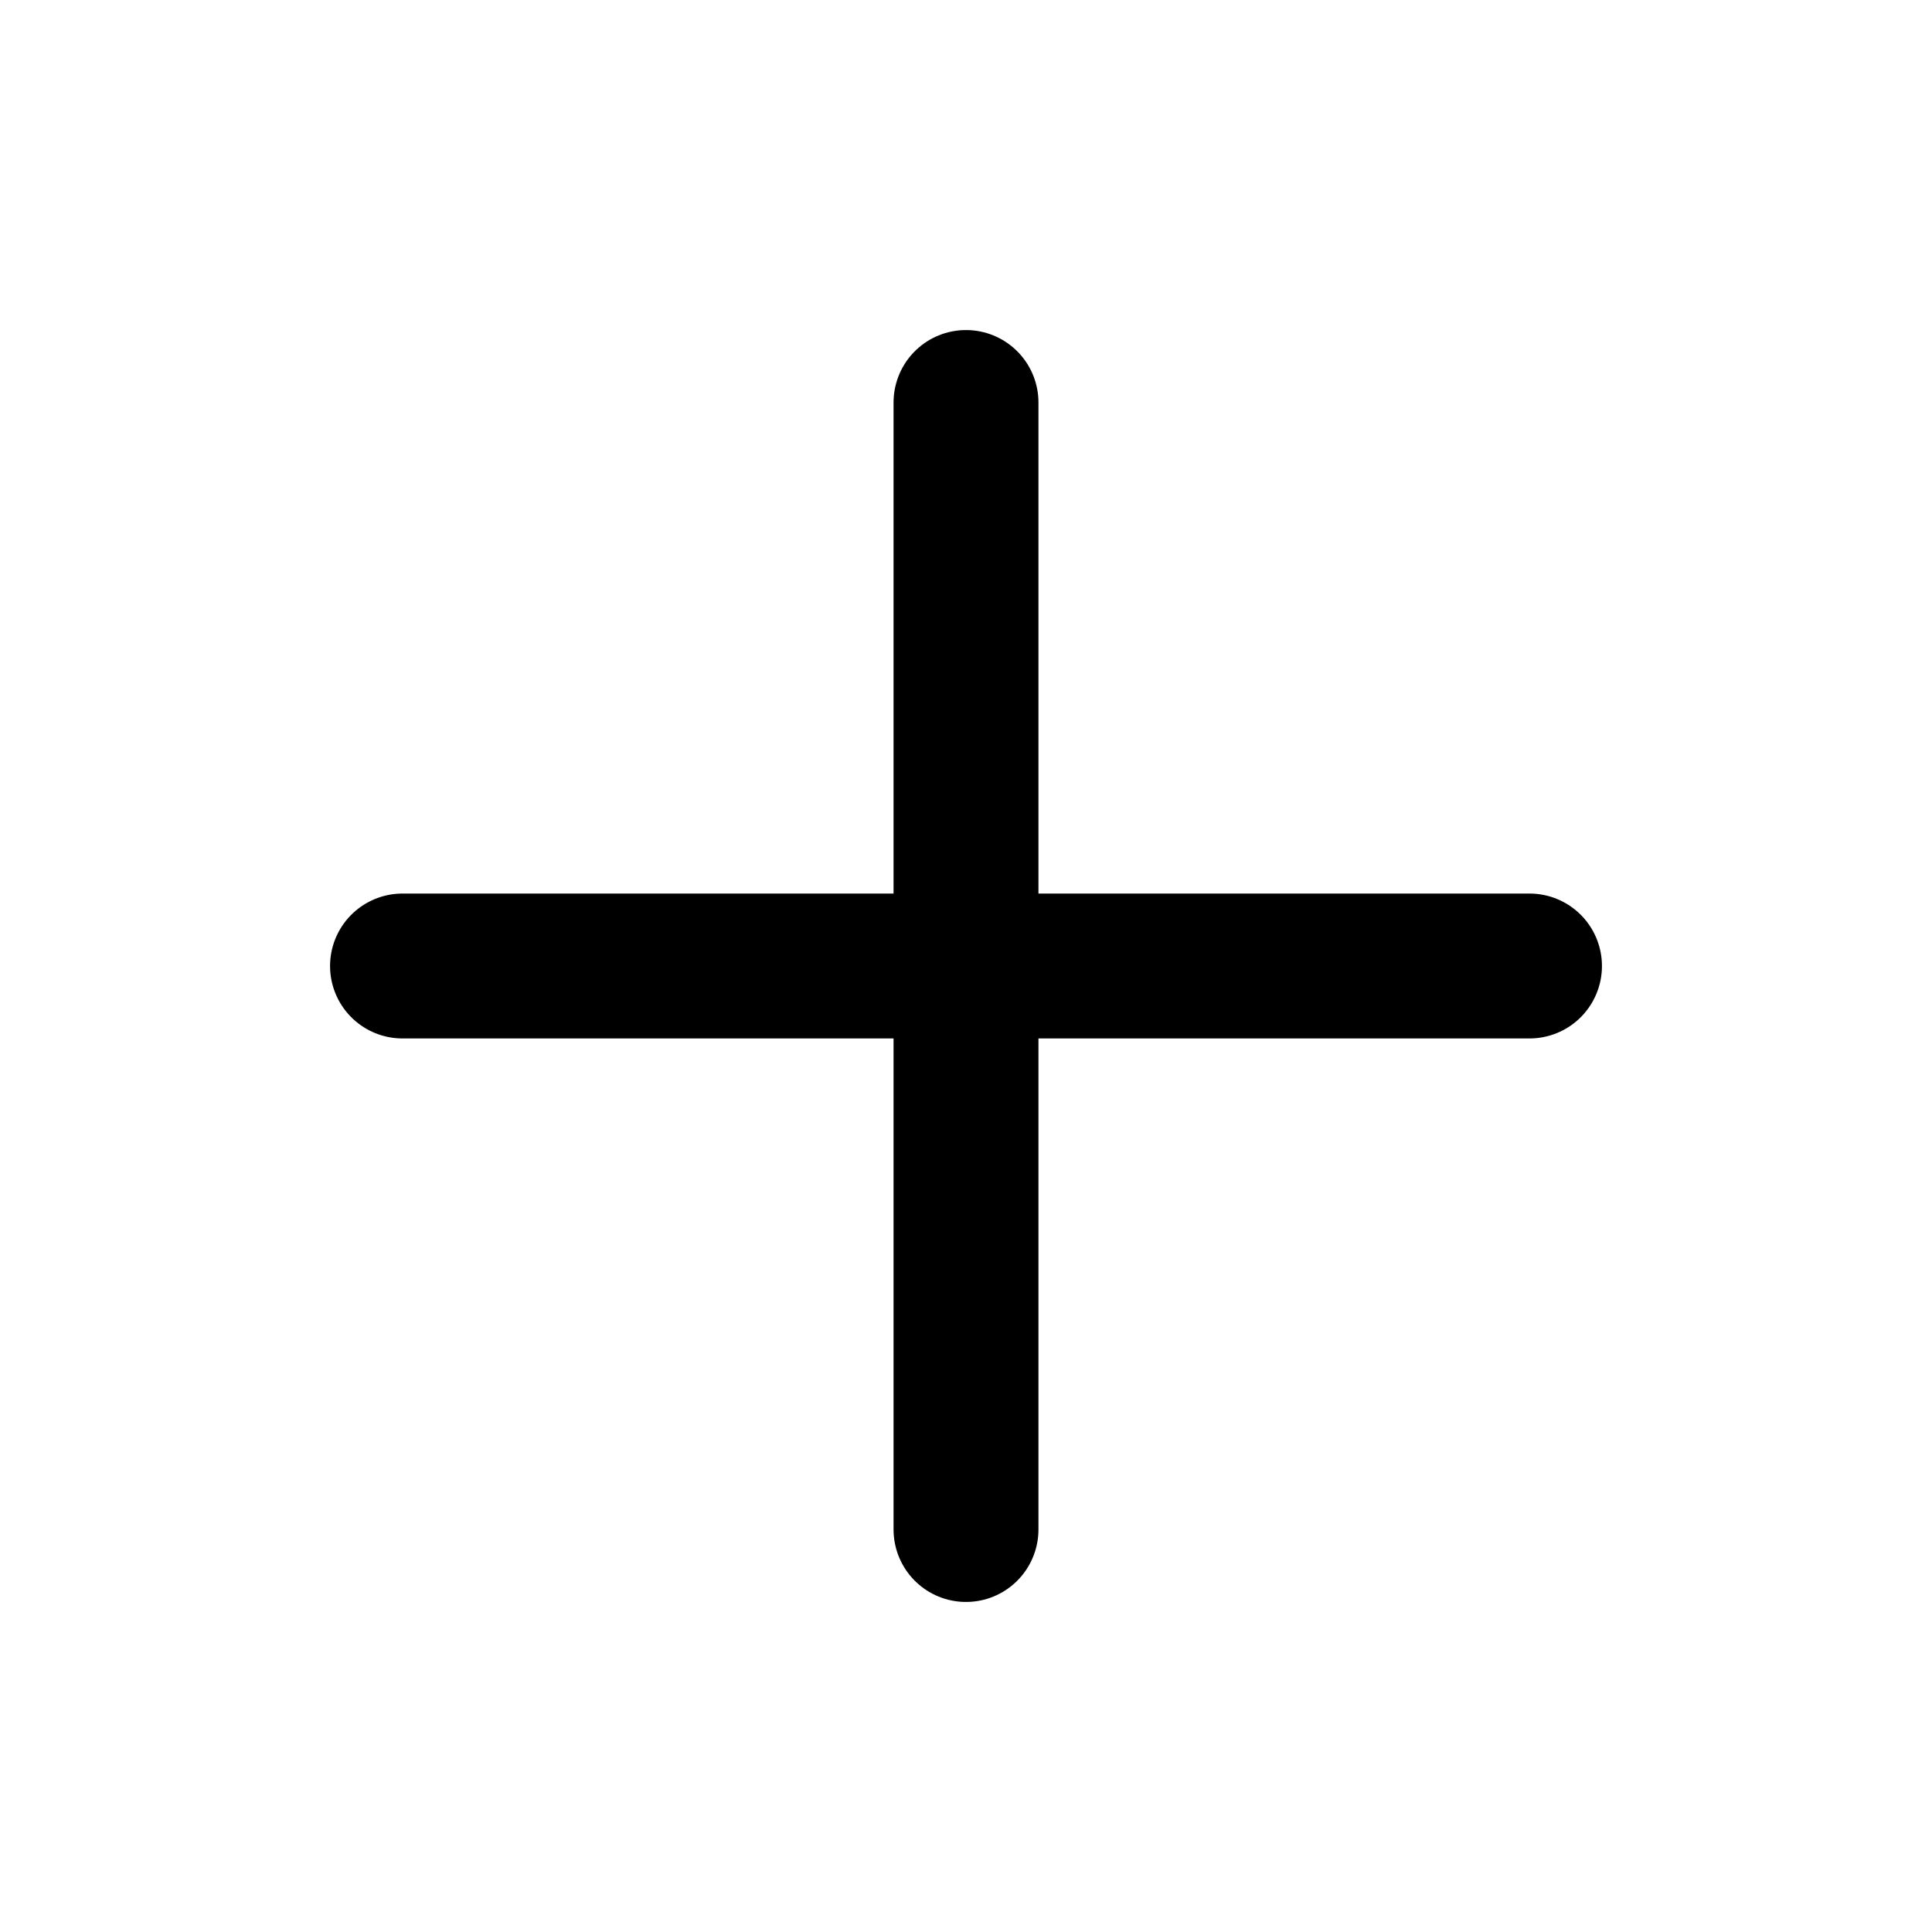
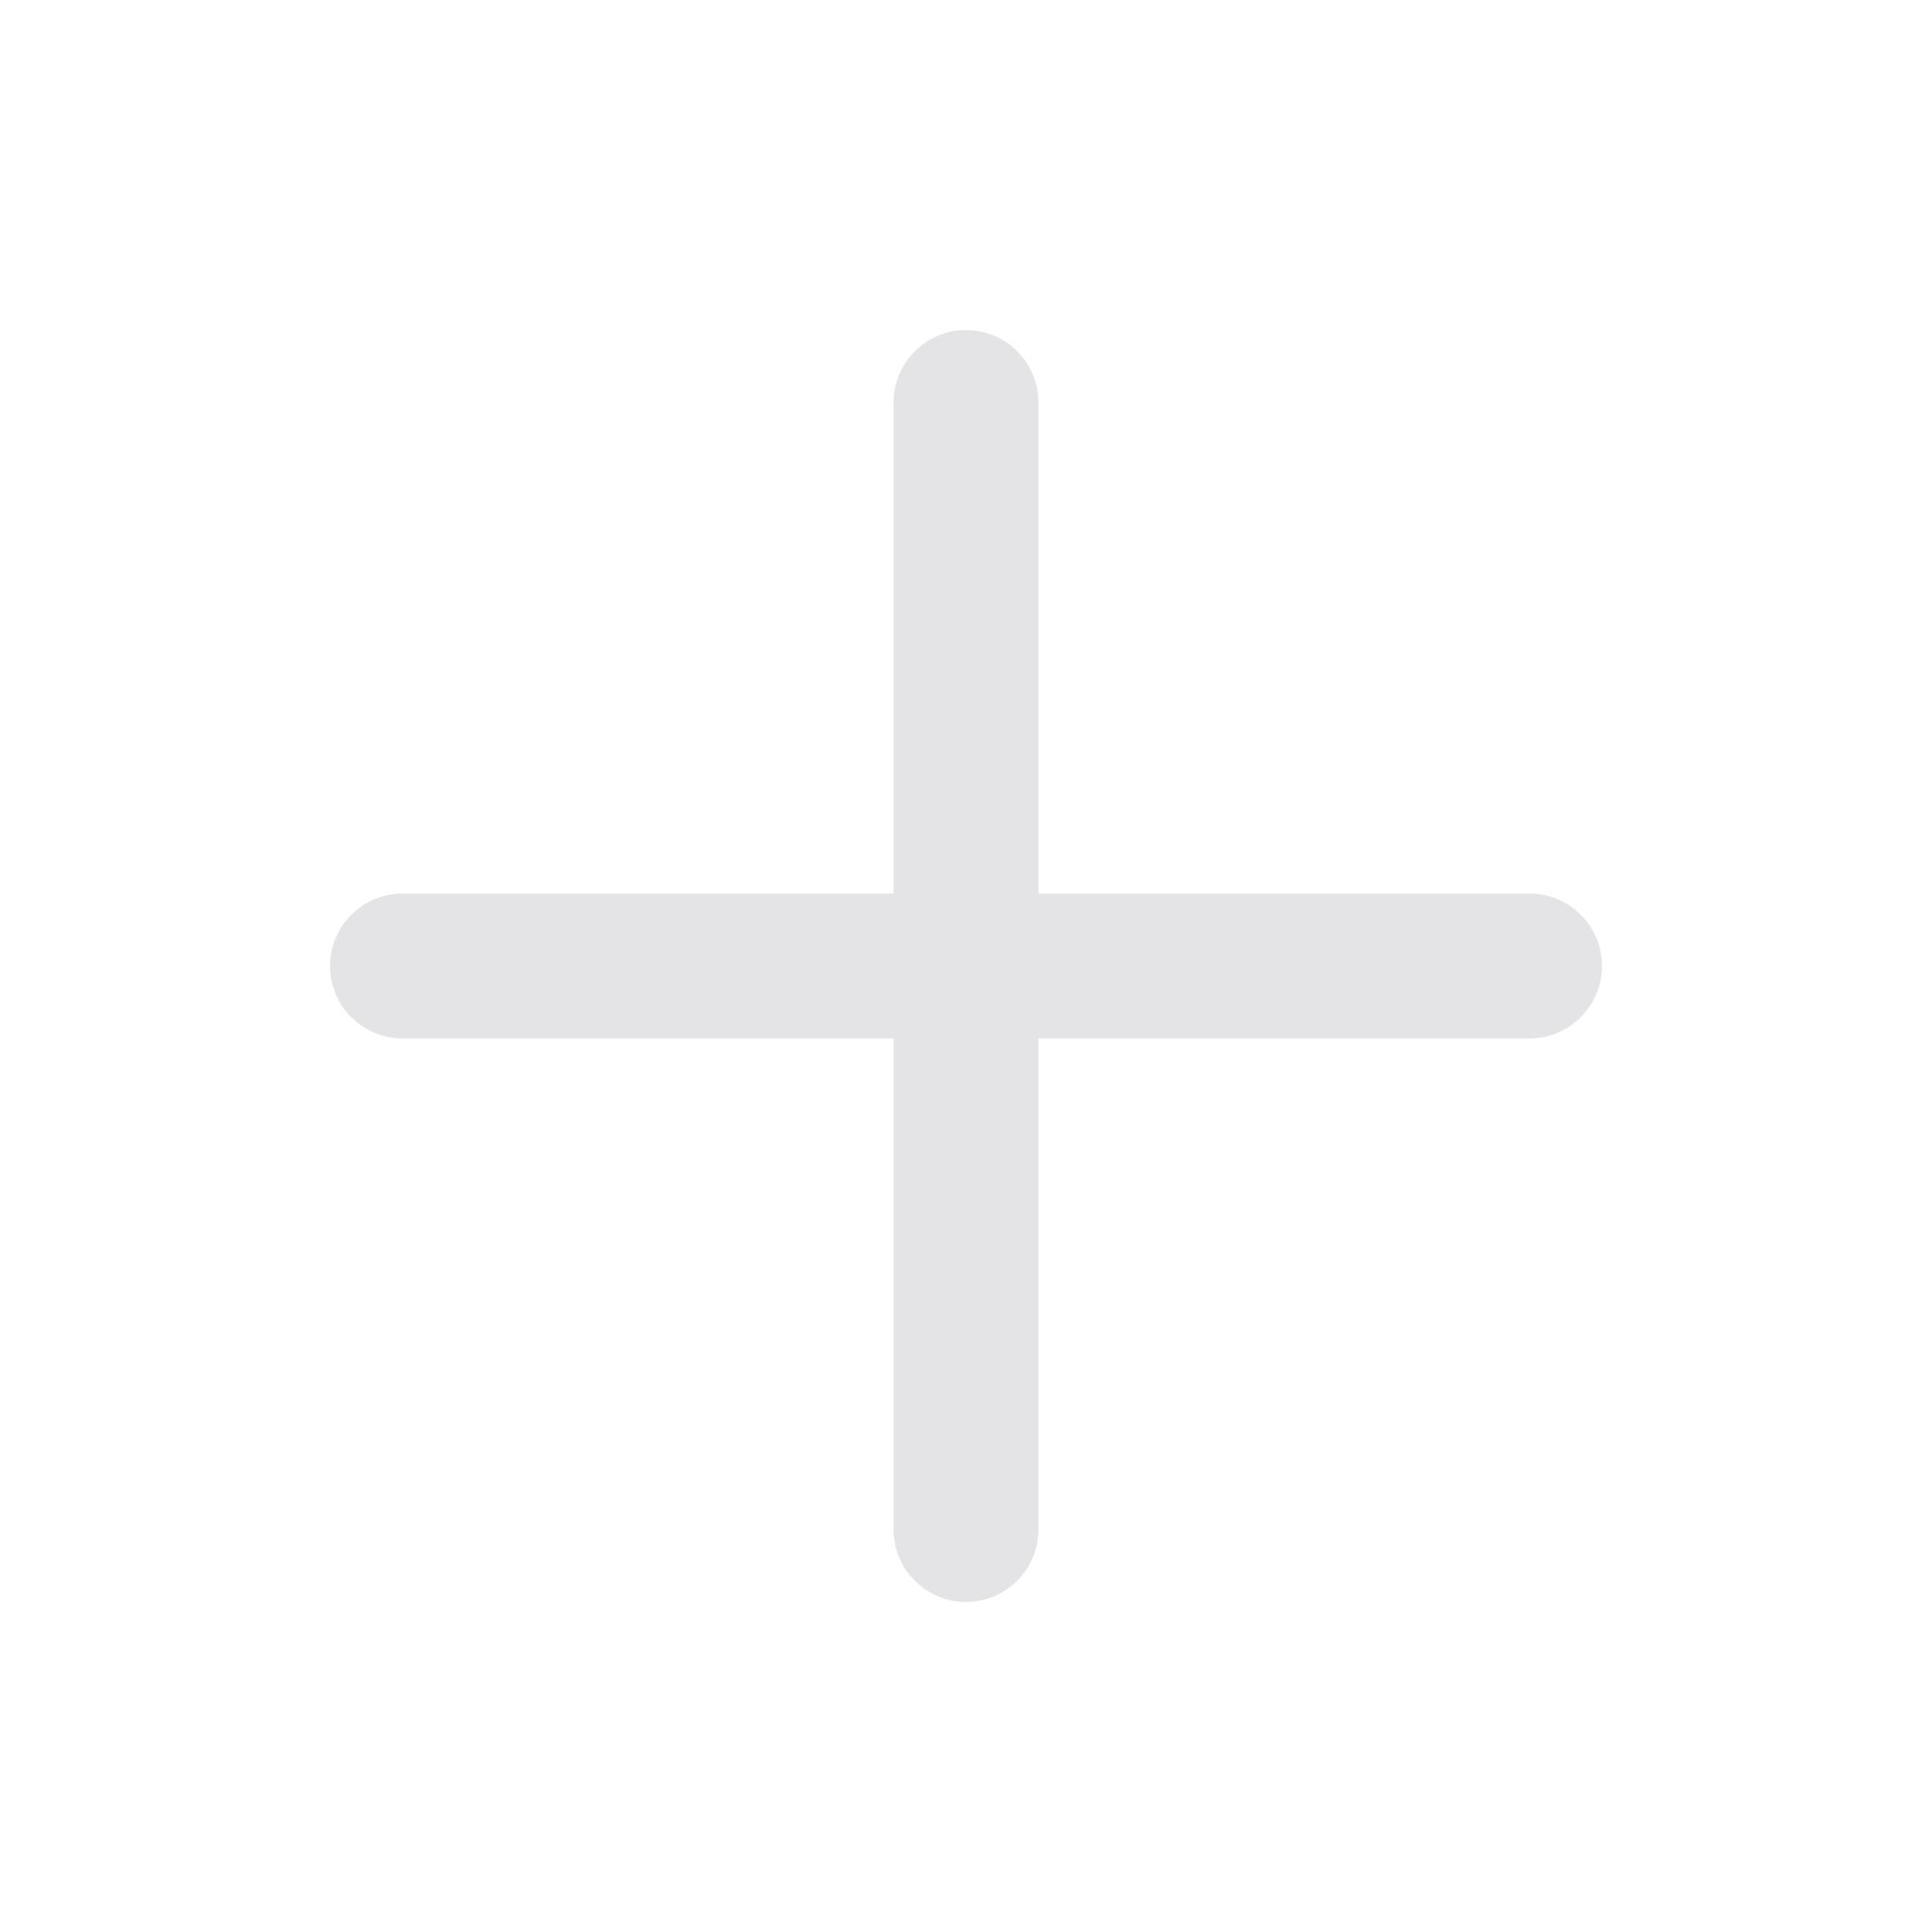
- <svg xmlns="http://www.w3.org/2000/svg" viewBox="0 0 24 24" fill="none" stroke="currentColor" stroke-width="1.8" stroke-linecap="round">
+ <svg xmlns="http://www.w3.org/2000/svg" viewBox="0 0 24 24" fill="none" stroke="#E4E4E7" stroke-width="1.8" stroke-linecap="round">
  <path d="M12 5v14M5 12h14" />
</svg>
